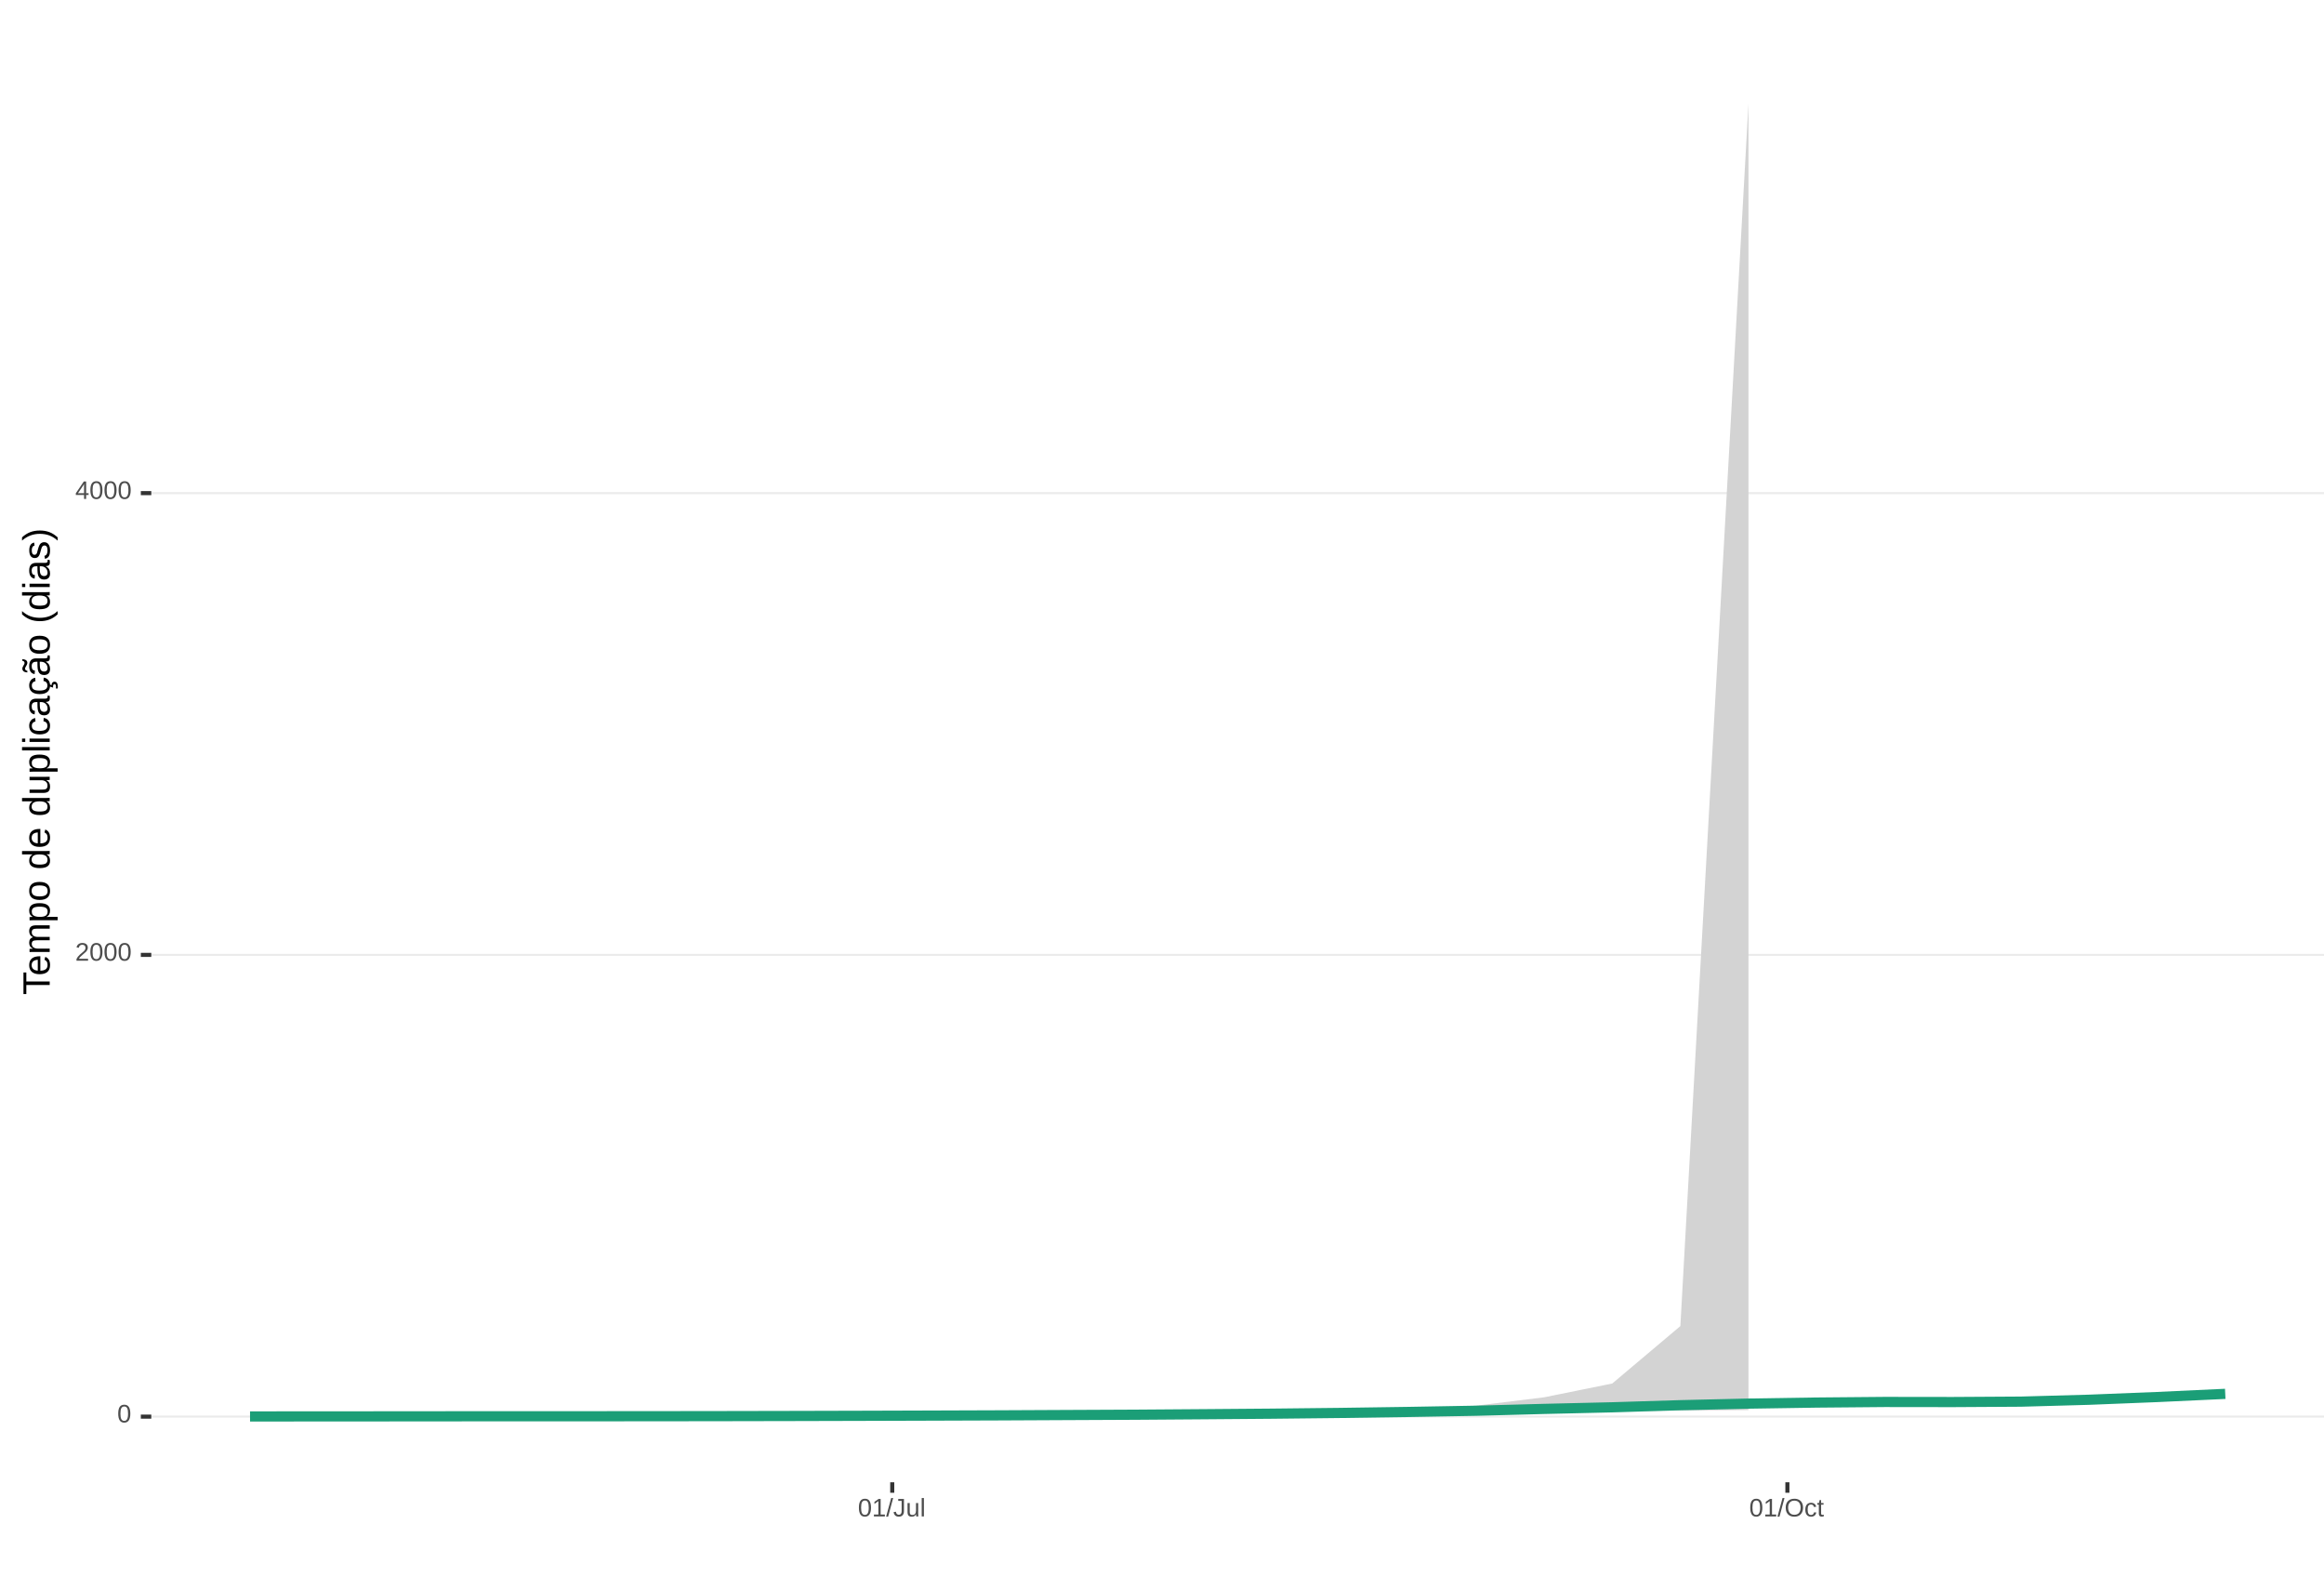
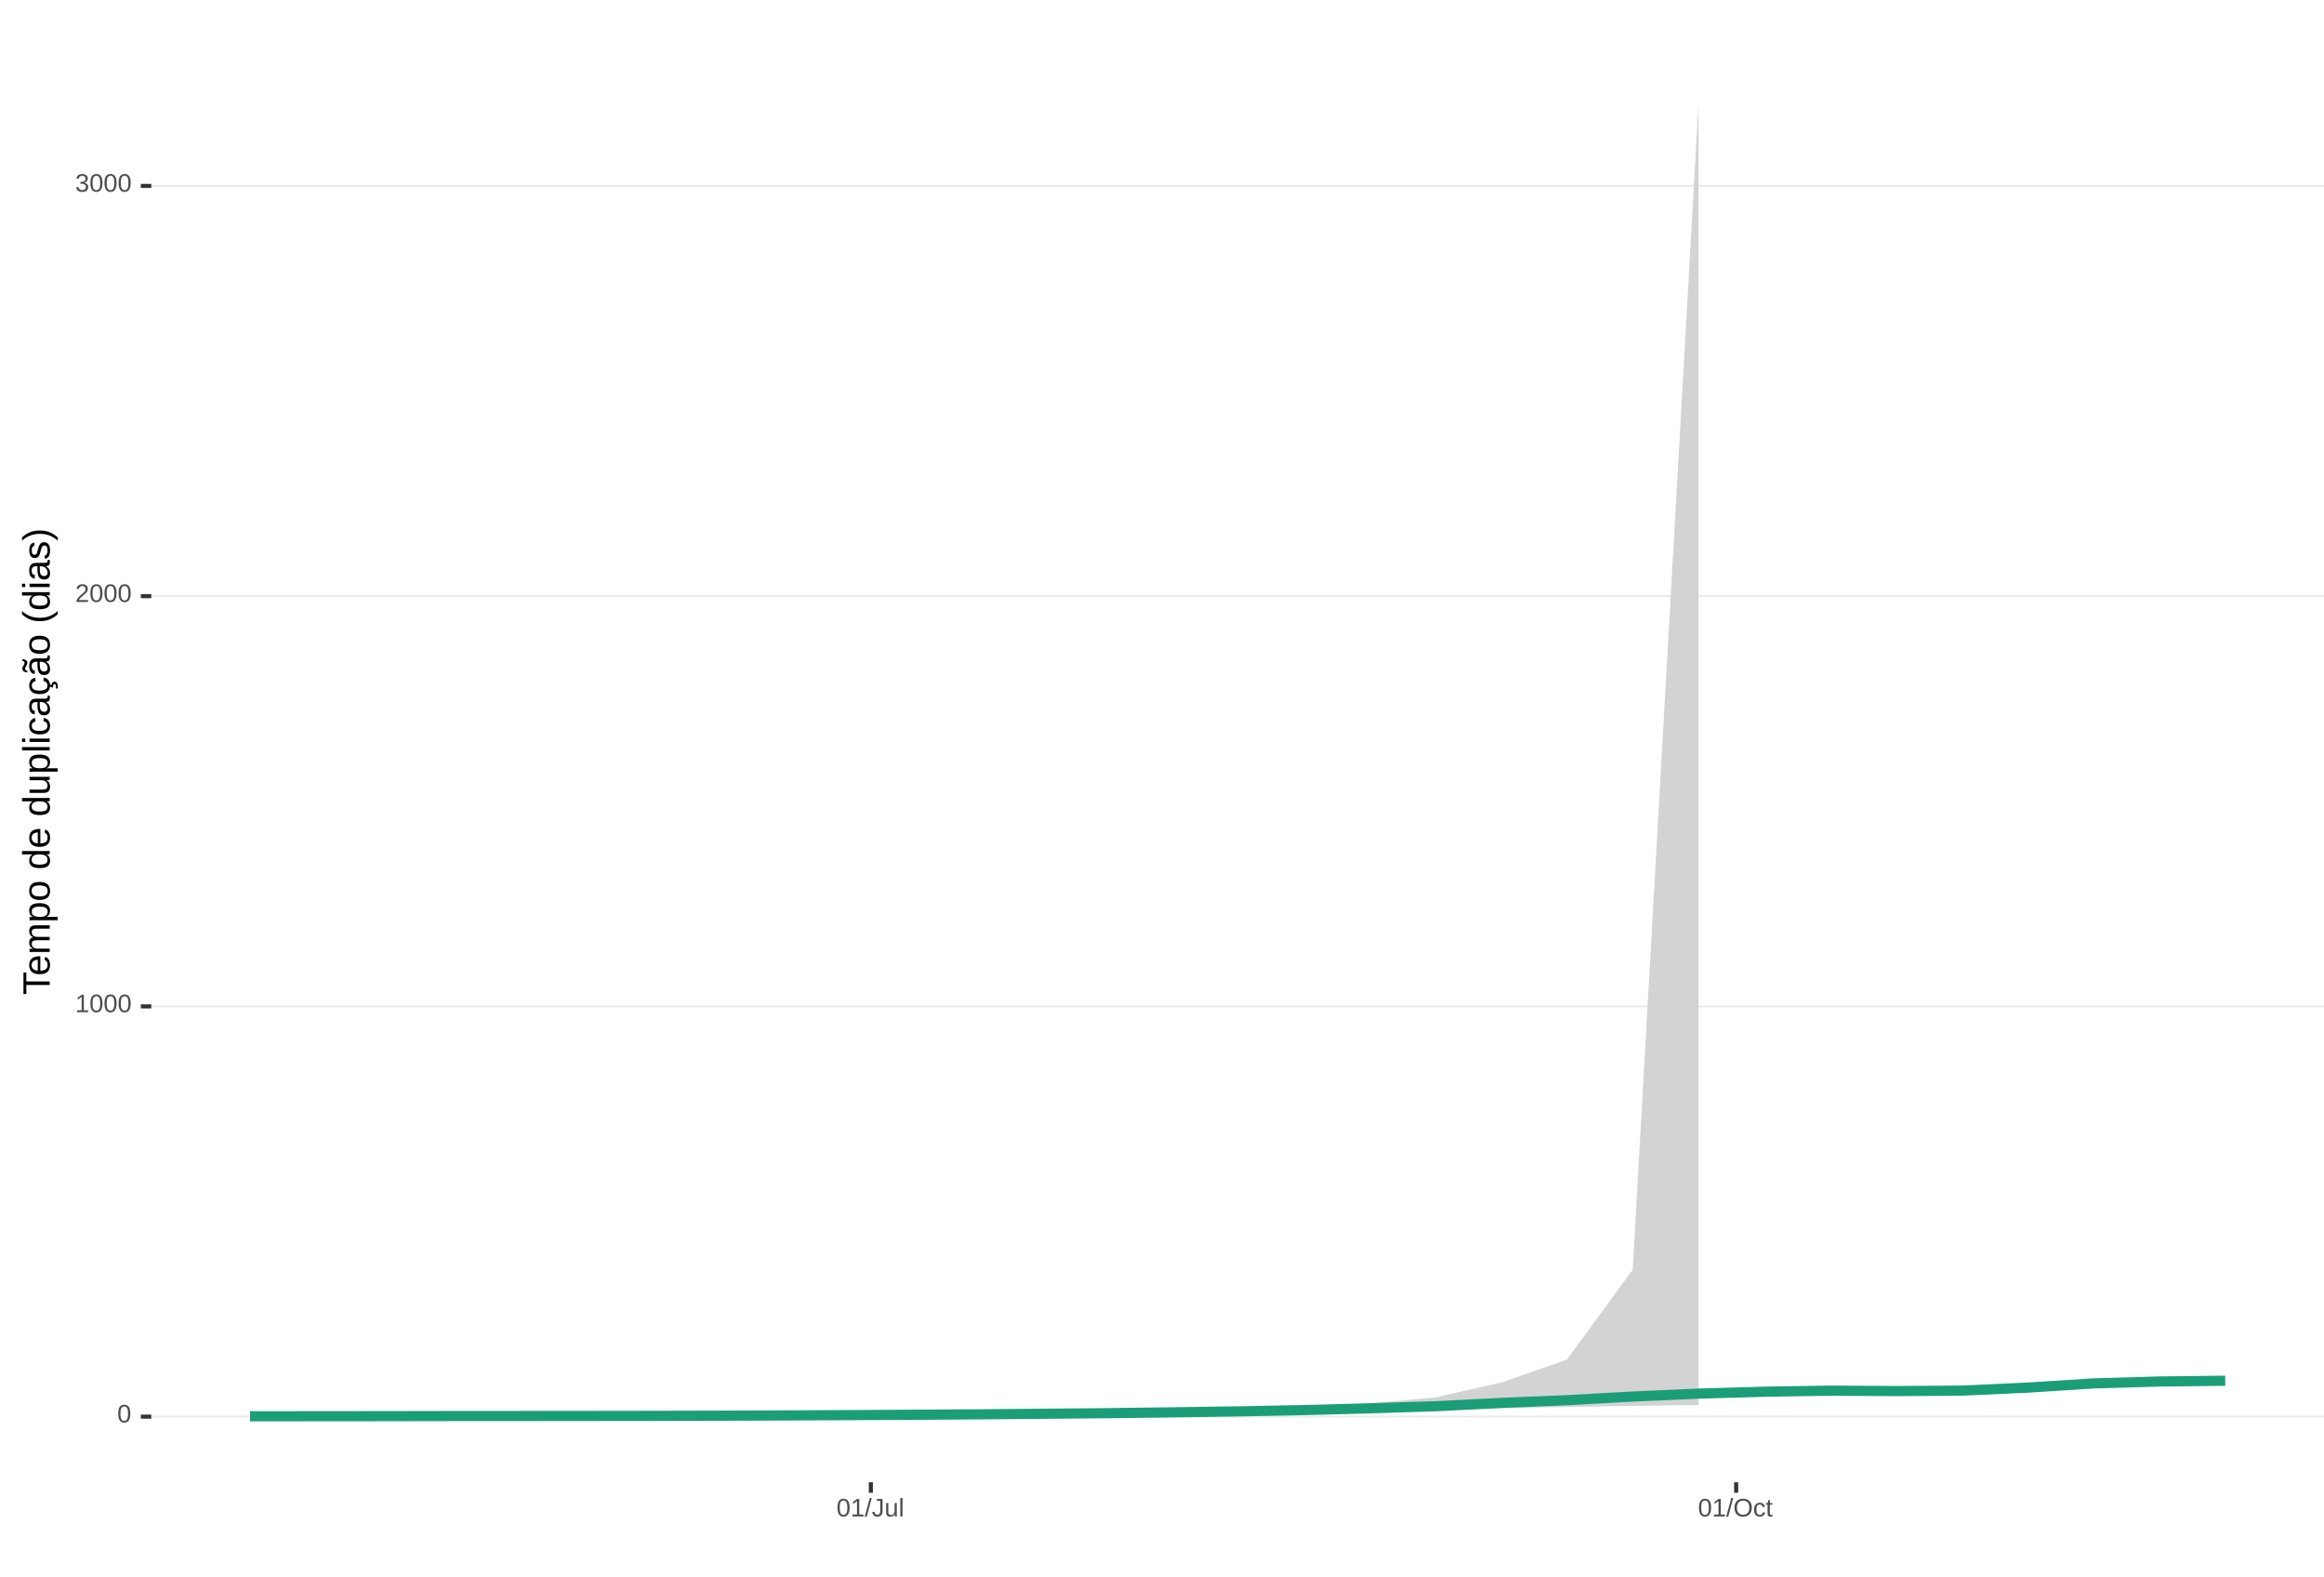
<svg xmlns="http://www.w3.org/2000/svg" xmlns:xlink="http://www.w3.org/1999/xlink" width="609pt" height="413pt" viewBox="0 0 609 413" version="1.1">
  <defs>
    <g>
      <symbol overflow="visible" id="glyph0-0">
        <path style="stroke:none;" d="M 0.672 -4.578 L 4.328 -4.578 L 4.328 0 L 0.672 0 Z M 0.906 -4.328 L 0.906 -0.25 L 4.078 -0.25 L 4.078 -4.328 Z M 0.906 -4.328 " />
      </symbol>
      <symbol overflow="visible" id="glyph0-1">
        <path style="stroke:none;" d="M 3.438 -2.297 C 3.438 -1.523 3.301 -0.938 3.031 -0.531 C 2.758 -0.133 2.363 0.062 1.844 0.062 C 1.312 0.062 0.914 -0.133 0.656 -0.531 C 0.395 -0.938 0.266 -1.523 0.266 -2.297 C 0.266 -3.078 0.391 -3.66 0.641 -4.047 C 0.898 -4.441 1.305 -4.641 1.859 -4.641 C 2.398 -4.641 2.797 -4.441 3.047 -4.047 C 3.305 -3.648 3.438 -3.066 3.438 -2.297 Z M 2.844 -2.297 C 2.844 -2.953 2.766 -3.426 2.609 -3.719 C 2.461 -4.02 2.211 -4.172 1.859 -4.172 C 1.504 -4.172 1.242 -4.023 1.078 -3.734 C 0.922 -3.441 0.844 -2.961 0.844 -2.297 C 0.844 -1.641 0.922 -1.16 1.078 -0.859 C 1.242 -0.555 1.5 -0.406 1.844 -0.406 C 2.188 -0.406 2.438 -0.555 2.594 -0.859 C 2.758 -1.172 2.844 -1.648 2.844 -2.297 Z M 2.844 -2.297 " />
      </symbol>
      <symbol overflow="visible" id="glyph0-2">
+         <path style="stroke:none;" d="M 0.5 0 L 0.5 -0.5 L 1.672 -0.5 L 1.672 -4.016 L 0.641 -3.281 L 0.641 -3.828 L 1.719 -4.578 L 2.266 -4.578 L 2.266 -0.5 L 3.375 -0.5 L 3.375 0 Z M 0.5 0 " />
+       </symbol>
+       <symbol overflow="visible" id="glyph0-3">
        <path style="stroke:none;" d="M 0.328 0 L 0.328 -0.406 C 0.441 -0.664 0.578 -0.891 0.734 -1.078 C 0.898 -1.273 1.066 -1.453 1.234 -1.609 C 1.41 -1.766 1.582 -1.91 1.75 -2.047 C 1.926 -2.18 2.082 -2.316 2.219 -2.453 C 2.363 -2.586 2.477 -2.727 2.562 -2.875 C 2.645 -3.02 2.688 -3.188 2.688 -3.375 C 2.688 -3.625 2.613 -3.816 2.469 -3.953 C 2.32 -4.098 2.117 -4.172 1.859 -4.172 C 1.609 -4.172 1.398 -4.102 1.234 -3.969 C 1.078 -3.832 0.984 -3.641 0.953 -3.391 L 0.359 -3.453 C 0.398 -3.816 0.555 -4.102 0.828 -4.312 C 1.098 -4.531 1.441 -4.641 1.859 -4.641 C 2.316 -4.641 2.672 -4.531 2.922 -4.312 C 3.172 -4.102 3.297 -3.797 3.297 -3.391 C 3.297 -3.211 3.254 -3.035 3.172 -2.859 C 3.086 -2.68 2.969 -2.504 2.812 -2.328 C 2.656 -2.16 2.348 -1.891 1.891 -1.516 C 1.641 -1.316 1.441 -1.133 1.297 -0.969 C 1.148 -0.801 1.047 -0.645 0.984 -0.5 L 3.359 -0.5 L 3.359 0 Z M 0.328 0 " />
      </symbol>
-       <symbol overflow="visible" id="glyph0-3">
-         <path style="stroke:none;" d="M 2.859 -1.031 L 2.859 0 L 2.312 0 L 2.312 -1.031 L 0.156 -1.031 L 0.156 -1.484 L 2.25 -4.578 L 2.859 -4.578 L 2.859 -1.5 L 3.5 -1.5 L 3.5 -1.031 Z M 2.312 -3.922 C 2.301 -3.91 2.27 -3.852 2.219 -3.75 C 2.164 -3.645 2.125 -3.57 2.094 -3.531 L 0.922 -1.797 L 0.75 -1.562 L 0.688 -1.5 L 2.312 -1.5 Z M 2.312 -3.922 " />
-       </symbol>
      <symbol overflow="visible" id="glyph0-4">
-         <path style="stroke:none;" d="M 0.5 0 L 0.5 -0.5 L 1.672 -0.5 L 1.672 -4.016 L 0.641 -3.281 L 0.641 -3.828 L 1.719 -4.578 L 2.266 -4.578 L 2.266 -0.5 L 3.375 -0.5 L 3.375 0 Z M 0.5 0 " />
+         <path style="stroke:none;" d="M 3.406 -1.266 C 3.406 -0.836 3.27 -0.508 3 -0.281 C 2.738 -0.051 2.359 0.062 1.859 0.062 C 1.391 0.062 1.016 -0.039 0.734 -0.25 C 0.461 -0.457 0.301 -0.766 0.25 -1.172 L 0.859 -1.234 C 0.93 -0.691 1.266 -0.422 1.859 -0.422 C 2.148 -0.422 2.379 -0.492 2.547 -0.641 C 2.711 -0.785 2.797 -1 2.797 -1.281 C 2.797 -1.531 2.695 -1.723 2.5 -1.859 C 2.312 -2.004 2.039 -2.078 1.688 -2.078 L 1.359 -2.078 L 1.359 -2.578 L 1.672 -2.578 C 1.992 -2.578 2.242 -2.645 2.422 -2.781 C 2.598 -2.926 2.688 -3.125 2.688 -3.375 C 2.688 -3.613 2.613 -3.805 2.469 -3.953 C 2.32 -4.098 2.109 -4.172 1.828 -4.172 C 1.566 -4.172 1.352 -4.102 1.188 -3.969 C 1.031 -3.832 0.941 -3.645 0.922 -3.406 L 0.328 -3.453 C 0.367 -3.828 0.523 -4.117 0.797 -4.328 C 1.066 -4.535 1.41 -4.641 1.828 -4.641 C 2.285 -4.641 2.641 -4.531 2.891 -4.312 C 3.148 -4.102 3.281 -3.812 3.281 -3.438 C 3.281 -3.145 3.195 -2.906 3.031 -2.719 C 2.875 -2.539 2.641 -2.414 2.328 -2.344 C 2.672 -2.301 2.938 -2.18 3.125 -1.984 C 3.312 -1.797 3.406 -1.555 3.406 -1.266 Z M 3.406 -1.266 " />
      </symbol>
      <symbol overflow="visible" id="glyph0-5">
        <path style="stroke:none;" d="M 0 0.062 L 1.328 -4.828 L 1.844 -4.828 L 0.531 0.062 Z M 0 0.062 " />
      </symbol>
      <symbol overflow="visible" id="glyph0-6">
        <path style="stroke:none;" d="M 1.484 0.062 C 0.711 0.062 0.254 -0.336 0.109 -1.141 L 0.719 -1.234 C 0.75 -0.984 0.832 -0.785 0.969 -0.641 C 1.113 -0.504 1.285 -0.438 1.484 -0.438 C 1.711 -0.438 1.891 -0.516 2.016 -0.672 C 2.148 -0.828 2.219 -1.055 2.219 -1.359 L 2.219 -4.078 L 1.328 -4.078 L 1.328 -4.578 L 2.828 -4.578 L 2.828 -1.359 C 2.828 -0.922 2.707 -0.57 2.469 -0.312 C 2.227 -0.062 1.898 0.062 1.484 0.062 Z M 1.484 0.062 " />
      </symbol>
      <symbol overflow="visible" id="glyph0-7">
        <path style="stroke:none;" d="M 1.016 -3.516 L 1.016 -1.281 C 1.016 -1.051 1.035 -0.875 1.078 -0.75 C 1.129 -0.625 1.203 -0.531 1.297 -0.469 C 1.398 -0.414 1.551 -0.391 1.75 -0.391 C 2.031 -0.391 2.25 -0.484 2.406 -0.672 C 2.57 -0.867 2.656 -1.141 2.656 -1.484 L 2.656 -3.516 L 3.234 -3.516 L 3.234 -0.75 C 3.234 -0.344 3.242 -0.094 3.266 0 L 2.703 0 C 2.703 -0.008 2.703 -0.035 2.703 -0.078 C 2.703 -0.129 2.695 -0.188 2.688 -0.25 C 2.688 -0.312 2.688 -0.426 2.688 -0.594 L 2.672 -0.594 C 2.535 -0.352 2.379 -0.18 2.203 -0.078 C 2.023 0.016 1.805 0.062 1.547 0.062 C 1.16 0.062 0.879 -0.031 0.703 -0.219 C 0.523 -0.414 0.438 -0.734 0.438 -1.172 L 0.438 -3.516 Z M 1.016 -3.516 " />
      </symbol>
      <symbol overflow="visible" id="glyph0-8">
        <path style="stroke:none;" d="M 0.453 0 L 0.453 -4.828 L 1.031 -4.828 L 1.031 0 Z M 0.453 0 " />
      </symbol>
      <symbol overflow="visible" id="glyph0-9">
        <path style="stroke:none;" d="M 4.859 -2.312 C 4.859 -1.832 4.766 -1.41 4.578 -1.047 C 4.398 -0.691 4.141 -0.414 3.797 -0.219 C 3.453 -0.031 3.047 0.062 2.578 0.062 C 2.109 0.062 1.703 -0.031 1.359 -0.219 C 1.023 -0.406 0.766 -0.68 0.578 -1.047 C 0.398 -1.41 0.312 -1.832 0.312 -2.312 C 0.312 -3.039 0.508 -3.609 0.906 -4.016 C 1.312 -4.43 1.875 -4.641 2.594 -4.641 C 3.062 -4.641 3.461 -4.547 3.797 -4.359 C 4.141 -4.18 4.398 -3.914 4.578 -3.562 C 4.766 -3.207 4.859 -2.789 4.859 -2.312 Z M 4.219 -2.312 C 4.219 -2.883 4.078 -3.332 3.797 -3.656 C 3.516 -3.977 3.113 -4.141 2.594 -4.141 C 2.062 -4.141 1.656 -3.977 1.375 -3.656 C 1.094 -3.332 0.953 -2.883 0.953 -2.312 C 0.953 -1.738 1.094 -1.281 1.375 -0.938 C 1.664 -0.602 2.066 -0.438 2.578 -0.438 C 3.109 -0.438 3.516 -0.598 3.797 -0.922 C 4.078 -1.254 4.219 -1.719 4.219 -2.312 Z M 4.219 -2.312 " />
      </symbol>
      <symbol overflow="visible" id="glyph0-10">
        <path style="stroke:none;" d="M 0.891 -1.781 C 0.891 -1.312 0.961 -0.961 1.109 -0.734 C 1.254 -0.504 1.477 -0.391 1.781 -0.391 C 1.988 -0.391 2.16 -0.445 2.297 -0.562 C 2.441 -0.676 2.531 -0.848 2.562 -1.078 L 3.156 -1.047 C 3.102 -0.711 2.957 -0.441 2.719 -0.234 C 2.477 -0.035 2.172 0.062 1.797 0.062 C 1.305 0.062 0.93 -0.094 0.672 -0.406 C 0.41 -0.719 0.281 -1.172 0.281 -1.766 C 0.281 -2.359 0.41 -2.805 0.672 -3.109 C 0.93 -3.422 1.305 -3.578 1.797 -3.578 C 2.148 -3.578 2.445 -3.484 2.688 -3.297 C 2.926 -3.109 3.078 -2.852 3.141 -2.531 L 2.531 -2.484 C 2.5 -2.68 2.422 -2.836 2.297 -2.953 C 2.172 -3.066 2 -3.125 1.781 -3.125 C 1.469 -3.125 1.238 -3.02 1.094 -2.812 C 0.957 -2.602 0.891 -2.258 0.891 -1.781 Z M 0.891 -1.781 " />
      </symbol>
      <symbol overflow="visible" id="glyph0-11">
        <path style="stroke:none;" d="M 1.797 -0.031 C 1.609 0.02 1.41 0.047 1.203 0.047 C 0.734 0.047 0.5 -0.219 0.5 -0.75 L 0.5 -3.094 L 0.094 -3.094 L 0.094 -3.516 L 0.531 -3.516 L 0.703 -4.297 L 1.094 -4.297 L 1.094 -3.516 L 1.734 -3.516 L 1.734 -3.094 L 1.094 -3.094 L 1.094 -0.875 C 1.094 -0.707 1.117 -0.586 1.172 -0.516 C 1.223 -0.441 1.32 -0.406 1.469 -0.406 C 1.539 -0.406 1.648 -0.422 1.797 -0.453 Z M 1.797 -0.031 " />
      </symbol>
      <symbol overflow="visible" id="glyph1-0">
        <path style="stroke:none;" d="M -6.875 -1 L -6.875 -6.5 L 0 -6.5 L 0 -1 Z M -6.516 -1.375 L -0.375 -1.375 L -0.375 -6.125 L -6.516 -6.125 Z M -6.516 -1.375 " />
      </symbol>
      <symbol overflow="visible" id="glyph1-1">
        <path style="stroke:none;" d="M -6.125 -3.516 L 0 -3.516 L 0 -2.594 L -6.125 -2.594 L -6.125 -0.219 L -6.875 -0.219 L -6.875 -5.875 L -6.125 -5.875 Z M -6.125 -3.516 " />
      </symbol>
      <symbol overflow="visible" id="glyph1-2">
        <path style="stroke:none;" d="M -2.453 -1.344 C -1.848 -1.344 -1.379 -1.469 -1.047 -1.719 C -0.723 -1.969 -0.562 -2.336 -0.562 -2.828 C -0.562 -3.203 -0.633 -3.504 -0.781 -3.734 C -0.938 -3.961 -1.133 -4.117 -1.375 -4.203 L -1.156 -4.969 C -0.32 -4.656 0.094 -3.941 0.094 -2.828 C 0.094 -2.047 -0.133 -1.445 -0.594 -1.031 C -1.062 -0.625 -1.754 -0.422 -2.672 -0.422 C -3.547 -0.422 -4.211 -0.625 -4.672 -1.031 C -5.141 -1.445 -5.375 -2.031 -5.375 -2.781 C -5.375 -4.344 -4.441 -5.125 -2.578 -5.125 L -2.453 -5.125 Z M -3.125 -4.203 C -3.688 -4.16 -4.094 -4.02 -4.344 -3.781 C -4.602 -3.551 -4.734 -3.219 -4.734 -2.781 C -4.734 -2.352 -4.586 -2.016 -4.297 -1.766 C -4.016 -1.516 -3.625 -1.379 -3.125 -1.359 Z M -3.125 -4.203 " />
      </symbol>
      <symbol overflow="visible" id="glyph1-3">
        <path style="stroke:none;" d="M 0 -3.75 L -3.344 -3.75 C -3.852 -3.75 -4.207 -3.676 -4.406 -3.531 C -4.602 -3.395 -4.703 -3.145 -4.703 -2.781 C -4.703 -2.406 -4.555 -2.109 -4.266 -1.891 C -3.984 -1.672 -3.582 -1.562 -3.062 -1.562 L 0 -1.562 L 0 -0.688 L -4.156 -0.688 C -4.77 -0.688 -5.145 -0.68 -5.281 -0.672 L -5.281 -1.5 C -5.27 -1.5 -5.227 -1.5 -5.156 -1.5 C -5.082 -1.508 -5 -1.516 -4.906 -1.516 C -4.812 -1.523 -4.633 -1.531 -4.375 -1.531 L -4.375 -1.547 C -4.75 -1.734 -5.008 -1.945 -5.156 -2.188 C -5.301 -2.438 -5.375 -2.738 -5.375 -3.094 C -5.375 -3.488 -5.297 -3.801 -5.141 -4.031 C -4.984 -4.27 -4.727 -4.438 -4.375 -4.531 L -4.375 -4.547 C -4.727 -4.723 -4.984 -4.941 -5.141 -5.203 C -5.297 -5.461 -5.375 -5.773 -5.375 -6.141 C -5.375 -6.672 -5.227 -7.055 -4.938 -7.297 C -4.656 -7.547 -4.18 -7.672 -3.516 -7.672 L 0 -7.672 L 0 -6.797 L -3.344 -6.797 C -3.852 -6.797 -4.207 -6.723 -4.406 -6.578 C -4.602 -6.441 -4.703 -6.191 -4.703 -5.828 C -4.703 -5.453 -4.555 -5.156 -4.266 -4.938 C -3.984 -4.727 -3.582 -4.625 -3.062 -4.625 L 0 -4.625 Z M 0 -3.75 " />
      </symbol>
      <symbol overflow="visible" id="glyph1-4">
        <path style="stroke:none;" d="M -2.672 -5.141 C -0.828 -5.141 0.094 -4.492 0.094 -3.203 C 0.094 -2.391 -0.211 -1.844 -0.828 -1.562 L -0.828 -1.531 C -0.797 -1.539 -0.516 -1.547 0.016 -1.547 L 2.078 -1.547 L 2.078 -0.672 L -4.203 -0.672 C -4.742 -0.672 -5.102 -0.66 -5.281 -0.641 L -5.281 -1.5 C -5.27 -1.5 -5.223 -1.5 -5.141 -1.5 C -5.066 -1.508 -4.945 -1.52 -4.781 -1.531 C -4.613 -1.539 -4.5 -1.547 -4.438 -1.547 L -4.438 -1.562 C -4.758 -1.719 -4.992 -1.922 -5.141 -2.172 C -5.297 -2.43 -5.375 -2.773 -5.375 -3.203 C -5.375 -3.848 -5.156 -4.332 -4.719 -4.656 C -4.281 -4.977 -3.598 -5.141 -2.672 -5.141 Z M -2.641 -4.219 C -3.379 -4.219 -3.906 -4.117 -4.219 -3.922 C -4.539 -3.723 -4.703 -3.406 -4.703 -2.969 C -4.703 -2.625 -4.629 -2.352 -4.484 -2.156 C -4.336 -1.957 -4.109 -1.805 -3.797 -1.703 C -3.484 -1.598 -3.078 -1.547 -2.578 -1.547 C -1.879 -1.547 -1.363 -1.656 -1.031 -1.875 C -0.707 -2.102 -0.547 -2.469 -0.547 -2.969 C -0.547 -3.406 -0.707 -3.723 -1.031 -3.922 C -1.352 -4.117 -1.891 -4.219 -2.641 -4.219 Z M -2.641 -4.219 " />
      </symbol>
      <symbol overflow="visible" id="glyph1-5">
        <path style="stroke:none;" d="M -2.641 -5.141 C -1.723 -5.141 -1.035 -4.938 -0.578 -4.531 C -0.129 -4.125 0.094 -3.535 0.094 -2.766 C 0.094 -1.992 -0.141 -1.41 -0.609 -1.016 C -1.078 -0.617 -1.754 -0.422 -2.641 -0.422 C -4.461 -0.422 -5.375 -1.207 -5.375 -2.781 C -5.375 -3.594 -5.148 -4.188 -4.703 -4.562 C -4.266 -4.945 -3.578 -5.141 -2.641 -5.141 Z M -2.641 -4.219 C -3.367 -4.219 -3.898 -4.109 -4.234 -3.891 C -4.566 -3.672 -4.734 -3.305 -4.734 -2.797 C -4.734 -2.285 -4.562 -1.914 -4.219 -1.688 C -3.883 -1.457 -3.359 -1.344 -2.641 -1.344 C -1.953 -1.344 -1.43 -1.453 -1.078 -1.672 C -0.723 -1.898 -0.547 -2.258 -0.547 -2.75 C -0.547 -3.281 -0.711 -3.656 -1.047 -3.875 C -1.391 -4.102 -1.922 -4.219 -2.641 -4.219 Z M -2.641 -4.219 " />
      </symbol>
      <symbol overflow="visible" id="glyph1-6">
        <path style="stroke:none;" d="" />
      </symbol>
      <symbol overflow="visible" id="glyph1-7">
        <path style="stroke:none;" d="M -0.844 -4.016 C -0.508 -3.848 -0.27 -3.629 -0.125 -3.359 C 0.02 -3.086 0.094 -2.754 0.094 -2.359 C 0.094 -1.691 -0.129 -1.203 -0.578 -0.891 C -1.023 -0.578 -1.707 -0.422 -2.625 -0.422 C -4.457 -0.422 -5.375 -1.066 -5.375 -2.359 C -5.375 -2.766 -5.301 -3.098 -5.156 -3.359 C -5.008 -3.629 -4.781 -3.848 -4.469 -4.016 L -7.25 -4.016 L -7.25 -4.891 L -1.094 -4.891 C -0.539 -4.891 -0.176 -4.898 0 -4.922 L 0 -4.078 C -0.051 -4.066 -0.172 -4.055 -0.359 -4.047 C -0.547 -4.035 -0.707 -4.031 -0.844 -4.031 Z M -2.641 -1.344 C -1.898 -1.344 -1.367 -1.438 -1.047 -1.625 C -0.734 -1.82 -0.578 -2.145 -0.578 -2.594 C -0.578 -3.082 -0.75 -3.441 -1.094 -3.672 C -1.438 -3.898 -1.973 -4.016 -2.703 -4.016 C -3.398 -4.016 -3.91 -3.898 -4.234 -3.672 C -4.566 -3.441 -4.734 -3.082 -4.734 -2.594 C -4.734 -2.156 -4.566 -1.836 -4.234 -1.641 C -3.91 -1.441 -3.379 -1.344 -2.641 -1.344 Z M -2.641 -1.344 " />
      </symbol>
      <symbol overflow="visible" id="glyph1-8">
        <path style="stroke:none;" d="M -5.281 -1.531 L -1.938 -1.531 C -1.582 -1.531 -1.305 -1.562 -1.109 -1.625 C -0.922 -1.695 -0.785 -1.805 -0.703 -1.953 C -0.617 -2.109 -0.578 -2.332 -0.578 -2.625 C -0.578 -3.039 -0.723 -3.367 -1.016 -3.609 C -1.305 -3.859 -1.707 -3.984 -2.219 -3.984 L -5.281 -3.984 L -5.281 -4.875 L -1.125 -4.875 C -0.508 -4.875 -0.133 -4.879 0 -4.891 L 0 -4.062 C -0.02 -4.062 -0.062 -4.055 -0.125 -4.047 C -0.195 -4.047 -0.281 -4.039 -0.375 -4.031 C -0.469 -4.031 -0.645 -4.031 -0.906 -4.031 L -0.906 -4.016 C -0.539 -3.816 -0.281 -3.582 -0.125 -3.312 C 0.02 -3.051 0.094 -2.723 0.094 -2.328 C 0.094 -1.742 -0.047 -1.316 -0.328 -1.047 C -0.617 -0.785 -1.098 -0.656 -1.766 -0.656 L -5.281 -0.656 Z M -5.281 -1.531 " />
      </symbol>
      <symbol overflow="visible" id="glyph1-9">
        <path style="stroke:none;" d="M 0 -0.672 L -7.25 -0.672 L -7.25 -1.547 L 0 -1.547 Z M 0 -0.672 " />
      </symbol>
      <symbol overflow="visible" id="glyph1-10">
        <path style="stroke:none;" d="M -6.406 -0.672 L -7.25 -0.672 L -7.25 -1.547 L -6.406 -1.547 Z M 0 -0.672 L -5.281 -0.672 L -5.281 -1.547 L 0 -1.547 Z M 0 -0.672 " />
      </symbol>
      <symbol overflow="visible" id="glyph1-11">
        <path style="stroke:none;" d="M -2.672 -1.344 C -1.961 -1.344 -1.438 -1.453 -1.094 -1.672 C -0.758 -1.891 -0.594 -2.223 -0.594 -2.672 C -0.594 -2.984 -0.676 -3.242 -0.844 -3.453 C -1.02 -3.672 -1.281 -3.801 -1.625 -3.844 L -1.578 -4.734 C -1.066 -4.672 -0.66 -4.457 -0.359 -4.094 C -0.055 -3.727 0.094 -3.266 0.094 -2.703 C 0.094 -1.961 -0.133 -1.395 -0.594 -1 C -1.062 -0.613 -1.742 -0.422 -2.641 -0.422 C -3.535 -0.422 -4.211 -0.613 -4.672 -1 C -5.141 -1.395 -5.375 -1.957 -5.375 -2.688 C -5.375 -3.227 -5.234 -3.676 -4.953 -4.031 C -4.68 -4.395 -4.297 -4.617 -3.797 -4.703 L -3.734 -3.797 C -4.023 -3.754 -4.254 -3.641 -4.422 -3.453 C -4.598 -3.266 -4.688 -3.004 -4.688 -2.672 C -4.688 -2.203 -4.531 -1.863 -4.219 -1.656 C -3.914 -1.445 -3.398 -1.344 -2.672 -1.344 Z M -2.672 -1.344 " />
      </symbol>
      <symbol overflow="visible" id="glyph1-12">
        <path style="stroke:none;" d="M 0.094 -2.016 C 0.094 -1.484 -0.047 -1.082 -0.328 -0.812 C -0.609 -0.551 -0.988 -0.422 -1.469 -0.422 C -2.02 -0.422 -2.441 -0.598 -2.734 -0.953 C -3.023 -1.316 -3.18 -1.898 -3.203 -2.703 L -3.219 -3.891 L -3.516 -3.891 C -3.941 -3.891 -4.25 -3.797 -4.438 -3.609 C -4.625 -3.43 -4.719 -3.148 -4.719 -2.766 C -4.719 -2.367 -4.648 -2.078 -4.516 -1.891 C -4.379 -1.711 -4.164 -1.609 -3.875 -1.578 L -3.953 -0.656 C -4.898 -0.812 -5.375 -1.52 -5.375 -2.781 C -5.375 -3.445 -5.223 -3.945 -4.922 -4.281 C -4.617 -4.613 -4.18 -4.781 -3.609 -4.781 L -1.328 -4.781 C -1.066 -4.781 -0.867 -4.812 -0.734 -4.875 C -0.609 -4.945 -0.547 -5.082 -0.547 -5.281 C -0.547 -5.363 -0.555 -5.457 -0.578 -5.562 L -0.031 -5.562 C 0.02 -5.344 0.047 -5.117 0.047 -4.891 C 0.047 -4.555 -0.035 -4.316 -0.203 -4.172 C -0.379 -4.023 -0.648 -3.941 -1.016 -3.922 L -1.016 -3.891 C -0.609 -3.672 -0.32 -3.41 -0.156 -3.109 C 0.008 -2.805 0.094 -2.441 0.094 -2.016 Z M -0.562 -2.219 C -0.562 -2.539 -0.633 -2.828 -0.781 -3.078 C -0.926 -3.328 -1.125 -3.523 -1.375 -3.672 C -1.633 -3.816 -1.898 -3.891 -2.172 -3.891 L -2.609 -3.891 L -2.594 -2.938 C -2.582 -2.52 -2.535 -2.203 -2.453 -1.984 C -2.379 -1.773 -2.258 -1.613 -2.094 -1.5 C -1.938 -1.383 -1.723 -1.328 -1.453 -1.328 C -1.172 -1.328 -0.953 -1.406 -0.797 -1.562 C -0.641 -1.719 -0.562 -1.938 -0.562 -2.219 Z M -0.562 -2.219 " />
      </symbol>
      <symbol overflow="visible" id="glyph1-13">
        <path style="stroke:none;" d="M -2.672 -1.344 C -1.961 -1.344 -1.438 -1.453 -1.094 -1.672 C -0.758 -1.891 -0.594 -2.223 -0.594 -2.672 C -0.594 -2.984 -0.676 -3.242 -0.844 -3.453 C -1.02 -3.672 -1.281 -3.801 -1.625 -3.844 L -1.578 -4.734 C -1.066 -4.672 -0.66 -4.457 -0.359 -4.094 C -0.055 -3.727 0.094 -3.266 0.094 -2.703 C 0.094 -1.961 -0.133 -1.395 -0.594 -1 C -1.062 -0.613 -1.742 -0.422 -2.641 -0.422 C -3.535 -0.422 -4.211 -0.613 -4.672 -1 C -5.141 -1.395 -5.375 -1.957 -5.375 -2.688 C -5.375 -3.227 -5.234 -3.676 -4.953 -4.031 C -4.68 -4.395 -4.297 -4.617 -3.797 -4.703 L -3.734 -3.797 C -4.023 -3.754 -4.254 -3.641 -4.422 -3.453 C -4.598 -3.266 -4.688 -3.004 -4.688 -2.672 C -4.688 -2.203 -4.531 -1.863 -4.219 -1.656 C -3.914 -1.445 -3.398 -1.344 -2.672 -1.344 Z M 1.234 -3.672 C 1.828 -3.672 2.125 -3.223 2.125 -2.328 C 2.125 -2.148 2.113 -2.004 2.094 -1.891 L 1.625 -1.891 C 1.645 -2.055 1.656 -2.195 1.656 -2.312 C 1.656 -2.789 1.52 -3.031 1.25 -3.031 C 1 -3.031 0.875 -2.812 0.875 -2.375 C 0.875 -2.238 0.879 -2.148 0.891 -2.109 L 0 -2.422 L 0 -2.938 L 0.484 -2.75 C 0.492 -3.062 0.566 -3.289 0.703 -3.438 C 0.836 -3.594 1.016 -3.672 1.234 -3.672 Z M 1.234 -3.672 " />
      </symbol>
      <symbol overflow="visible" id="glyph1-14">
        <path style="stroke:none;" d="M 0.094 -2.016 C 0.094 -1.484 -0.047 -1.082 -0.328 -0.812 C -0.609 -0.551 -0.988 -0.422 -1.469 -0.422 C -2.02 -0.422 -2.441 -0.598 -2.734 -0.953 C -3.023 -1.316 -3.18 -1.898 -3.203 -2.703 L -3.219 -3.891 L -3.516 -3.891 C -3.941 -3.891 -4.25 -3.797 -4.438 -3.609 C -4.625 -3.43 -4.719 -3.148 -4.719 -2.766 C -4.719 -2.367 -4.648 -2.078 -4.516 -1.891 C -4.379 -1.711 -4.164 -1.609 -3.875 -1.578 L -3.953 -0.656 C -4.898 -0.812 -5.375 -1.52 -5.375 -2.781 C -5.375 -3.445 -5.223 -3.945 -4.922 -4.281 C -4.617 -4.613 -4.18 -4.781 -3.609 -4.781 L -1.328 -4.781 C -1.066 -4.781 -0.867 -4.812 -0.734 -4.875 C -0.609 -4.945 -0.547 -5.082 -0.547 -5.281 C -0.547 -5.363 -0.555 -5.457 -0.578 -5.562 L -0.031 -5.562 C 0.02 -5.344 0.047 -5.117 0.047 -4.891 C 0.047 -4.555 -0.035 -4.316 -0.203 -4.172 C -0.379 -4.023 -0.648 -3.941 -1.016 -3.922 L -1.016 -3.891 C -0.609 -3.672 -0.32 -3.41 -0.156 -3.109 C 0.008 -2.805 0.094 -2.441 0.094 -2.016 Z M -0.562 -2.219 C -0.562 -2.539 -0.633 -2.828 -0.781 -3.078 C -0.926 -3.328 -1.125 -3.523 -1.375 -3.672 C -1.633 -3.816 -1.898 -3.891 -2.172 -3.891 L -2.609 -3.891 L -2.594 -2.938 C -2.582 -2.52 -2.535 -2.203 -2.453 -1.984 C -2.379 -1.773 -2.258 -1.613 -2.094 -1.5 C -1.938 -1.383 -1.723 -1.328 -1.453 -1.328 C -1.172 -1.328 -0.953 -1.406 -0.797 -1.562 C -0.641 -1.719 -0.562 -1.938 -0.562 -2.219 Z M -5.859 -3.609 C -5.859 -3.473 -5.891 -3.332 -5.953 -3.188 C -6.016 -3.051 -6.082 -2.922 -6.156 -2.797 C -6.227 -2.672 -6.297 -2.551 -6.359 -2.438 C -6.422 -2.32 -6.453 -2.211 -6.453 -2.109 C -6.453 -1.93 -6.398 -1.797 -6.297 -1.703 C -6.191 -1.617 -6.047 -1.562 -5.859 -1.531 L -5.859 -1.094 C -6.191 -1.125 -6.441 -1.176 -6.609 -1.25 C -6.785 -1.332 -6.922 -1.441 -7.016 -1.578 C -7.117 -1.711 -7.172 -1.879 -7.172 -2.078 C -7.172 -2.223 -7.141 -2.363 -7.078 -2.5 C -7.023 -2.633 -6.957 -2.766 -6.875 -2.891 C -6.801 -3.023 -6.734 -3.145 -6.672 -3.25 C -6.617 -3.363 -6.594 -3.473 -6.594 -3.578 C -6.594 -3.898 -6.785 -4.086 -7.172 -4.141 L -7.172 -4.594 C -6.691 -4.539 -6.352 -4.43 -6.156 -4.266 C -5.957 -4.098 -5.859 -3.879 -5.859 -3.609 Z M -5.859 -3.609 " />
      </symbol>
      <symbol overflow="visible" id="glyph1-15">
        <path style="stroke:none;" d="M -2.594 -0.625 C -3.539 -0.625 -4.383 -0.77 -5.125 -1.062 C -5.875 -1.352 -6.582 -1.805 -7.25 -2.422 L -7.25 -3.266 C -6.57 -2.66 -5.852 -2.211 -5.094 -1.922 C -4.332 -1.641 -3.5 -1.5 -2.594 -1.5 C -1.688 -1.5 -0.852 -1.641 -0.094 -1.922 C 0.664 -2.203 1.391 -2.648 2.078 -3.266 L 2.078 -2.422 C 1.41 -1.805 0.703 -1.352 -0.047 -1.062 C -0.797 -0.77 -1.641 -0.625 -2.578 -0.625 Z M -2.594 -0.625 " />
      </symbol>
      <symbol overflow="visible" id="glyph1-16">
        <path style="stroke:none;" d="M -1.453 -4.641 C -0.961 -4.641 -0.582 -4.453 -0.312 -4.078 C -0.039 -3.703 0.094 -3.176 0.094 -2.5 C 0.094 -1.844 -0.008 -1.332 -0.219 -0.969 C -0.438 -0.613 -0.773 -0.383 -1.234 -0.281 L -1.391 -1.062 C -1.109 -1.133 -0.898 -1.285 -0.766 -1.516 C -0.641 -1.754 -0.578 -2.082 -0.578 -2.5 C -0.578 -2.945 -0.645 -3.27 -0.781 -3.469 C -0.914 -3.676 -1.117 -3.781 -1.391 -3.781 C -1.598 -3.781 -1.766 -3.707 -1.891 -3.562 C -2.023 -3.426 -2.133 -3.195 -2.219 -2.875 L -2.391 -2.25 C -2.516 -1.738 -2.641 -1.375 -2.766 -1.156 C -2.891 -0.945 -3.039 -0.781 -3.219 -0.656 C -3.406 -0.539 -3.629 -0.484 -3.891 -0.484 C -4.367 -0.484 -4.734 -0.656 -4.984 -1 C -5.234 -1.344 -5.359 -1.844 -5.359 -2.5 C -5.359 -3.082 -5.254 -3.547 -5.047 -3.891 C -4.848 -4.234 -4.523 -4.453 -4.078 -4.547 L -3.969 -3.75 C -4.207 -3.707 -4.391 -3.578 -4.516 -3.359 C -4.641 -3.148 -4.703 -2.863 -4.703 -2.5 C -4.703 -2.102 -4.641 -1.812 -4.516 -1.625 C -4.398 -1.438 -4.219 -1.344 -3.969 -1.344 C -3.82 -1.344 -3.695 -1.379 -3.594 -1.453 C -3.5 -1.535 -3.414 -1.648 -3.344 -1.797 C -3.281 -1.953 -3.191 -2.281 -3.078 -2.781 C -2.953 -3.238 -2.836 -3.57 -2.734 -3.781 C -2.641 -3.988 -2.531 -4.148 -2.406 -4.266 C -2.289 -4.379 -2.156 -4.469 -2 -4.531 C -1.844 -4.602 -1.66 -4.641 -1.453 -4.641 Z M -1.453 -4.641 " />
      </symbol>
      <symbol overflow="visible" id="glyph1-17">
        <path style="stroke:none;" d="M -2.578 -2.703 C -1.641 -2.703 -0.797 -2.555 -0.047 -2.266 C 0.703 -1.973 1.41 -1.52 2.078 -0.906 L 2.078 -0.062 C 1.391 -0.676 0.672 -1.125 -0.078 -1.406 C -0.836 -1.688 -1.676 -1.828 -2.594 -1.828 C -3.5 -1.828 -4.328 -1.68 -5.078 -1.391 C -5.836 -1.109 -6.562 -0.664 -7.25 -0.062 L -7.25 -0.906 C -6.582 -1.52 -5.875 -1.973 -5.125 -2.266 C -4.375 -2.555 -3.531 -2.703 -2.594 -2.703 Z M -2.578 -2.703 " />
      </symbol>
    </g>
    <clipPath id="clip1">
      <path d="M 39.645 9.961 L 609 9.961 L 609 388.328 L 39.645 388.328 Z M 39.645 9.961 " />
    </clipPath>
    <clipPath id="clip2">
      <path d="M 39.645 370 L 609 370 L 609 372 L 39.645 372 Z M 39.645 370 " />
    </clipPath>
    <clipPath id="clip3">
-       <path d="M 39.645 249 L 609 249 L 609 251 L 39.645 251 Z M 39.645 249 " />
+       <path d="M 39.645 263 L 609 263 L 609 264 L 39.645 264 Z M 39.645 263 " />
    </clipPath>
    <clipPath id="clip4">
-       <path d="M 39.645 128 L 609 128 L 609 130 L 39.645 130 Z M 39.645 128 " />
+       <path d="M 39.645 155 L 609 155 L 609 157 L 39.645 157 Z M 39.645 155 " />
+     </clipPath>
+     <clipPath id="clip5">
+       <path d="M 39.645 48 L 609 48 L 609 49 L 39.645 49 Z M 39.645 48 " />
    </clipPath>
  </defs>
  <g id="surface261">
    <rect x="0" y="0" width="609" height="413" style="fill:rgb(100%,100%,100%);fill-opacity:1;stroke:none;" />
    <rect x="0" y="0" width="609" height="413" style="fill:rgb(100%,100%,100%);fill-opacity:1;stroke:none;" />
    <path style="fill:none;stroke-width:1.067;stroke-linecap:round;stroke-linejoin:round;stroke:rgb(100%,100%,100%);stroke-opacity:1;stroke-miterlimit:10;" d="M 0 413 L 609 413 L 609 0 L 0 0 Z M 0 413 " />
    <g clip-path="url(#clip1)" clip-rule="nonzero">
      <path style=" stroke:none;fill-rule:nonzero;fill:rgb(100%,100%,100%);fill-opacity:1;" d="M 39.645 388.328 L 609 388.328 L 609 9.961 L 39.645 9.961 Z M 39.645 388.328 " />
    </g>
    <g clip-path="url(#clip2)" clip-rule="nonzero">
      <path style="fill:none;stroke-width:0.533;stroke-linecap:butt;stroke-linejoin:round;stroke:rgb(92.157%,92.157%,92.157%);stroke-opacity:1;stroke-miterlimit:10;" d="M 39.645 371.129 L 609 371.129 " />
    </g>
    <g clip-path="url(#clip3)" clip-rule="nonzero">
-       <path style="fill:none;stroke-width:0.533;stroke-linecap:butt;stroke-linejoin:round;stroke:rgb(92.157%,92.157%,92.157%);stroke-opacity:1;stroke-miterlimit:10;" d="M 39.645 250.16 L 609 250.16 " />
+       <path style="fill:none;stroke-width:0.533;stroke-linecap:butt;stroke-linejoin:round;stroke:rgb(92.157%,92.157%,92.157%);stroke-opacity:1;stroke-miterlimit:10;" d="M 39.645 263.656 L 609 263.656 " />
    </g>
    <g clip-path="url(#clip4)" clip-rule="nonzero">
-       <path style="fill:none;stroke-width:0.533;stroke-linecap:butt;stroke-linejoin:round;stroke:rgb(92.157%,92.157%,92.157%);stroke-opacity:1;stroke-miterlimit:10;" d="M 39.645 129.191 L 609 129.191 " />
-     </g>
-     <path style=" stroke:none;fill-rule:nonzero;fill:rgb(82.745%,82.745%,82.745%);fill-opacity:1;" d="M 65.523 371.066 L 83.371 371.059 L 101.223 371.051 L 119.07 371.031 L 154.766 371.023 L 172.613 371.008 L 190.461 370.984 L 208.309 370.945 L 226.156 370.891 L 244.008 370.828 L 261.855 370.75 L 279.703 370.641 L 297.551 370.523 L 315.398 370.332 L 333.246 370.105 L 351.094 369.746 L 368.941 369.168 L 386.789 368.262 L 404.641 366.066 L 422.488 362.453 L 440.336 347.406 L 458.184 27.16 L 458.184 369.414 L 440.336 369.535 L 422.488 369.711 L 404.641 369.867 L 386.789 370.078 L 368.941 370.238 L 351.094 370.387 L 333.246 370.512 L 315.398 370.609 L 297.551 370.703 L 279.703 370.766 L 261.855 370.836 L 244.008 370.887 L 226.156 370.934 L 208.309 370.973 L 190.461 371.004 L 172.613 371.027 L 154.766 371.039 L 119.07 371.055 L 101.223 371.07 L 83.371 371.078 L 65.523 371.09 Z M 65.523 371.066 " />
-     <path style="fill:none;stroke-width:2.667;stroke-linecap:butt;stroke-linejoin:round;stroke:rgb(10.588%,61.961%,46.667%);stroke-opacity:1;stroke-miterlimit:10;" d="M 65.523 371.082 L 83.371 371.07 L 101.223 371.059 L 119.07 371.043 L 136.918 371.035 L 154.766 371.031 L 172.613 371.02 L 190.461 370.996 L 208.309 370.961 L 226.156 370.914 L 244.008 370.859 L 261.855 370.797 L 279.703 370.711 L 297.551 370.629 L 315.398 370.5 L 333.246 370.359 L 351.094 370.164 L 368.941 369.906 L 386.789 369.59 L 404.641 369.109 L 422.488 368.688 L 440.336 368.137 L 458.184 367.719 L 476.031 367.445 L 493.879 367.289 L 511.727 367.312 L 529.574 367.203 L 547.426 366.707 L 565.273 365.996 L 583.121 365.164 " />
+       <path style="fill:none;stroke-width:0.533;stroke-linecap:butt;stroke-linejoin:round;stroke:rgb(92.157%,92.157%,92.157%);stroke-opacity:1;stroke-miterlimit:10;" d="M 39.645 156.18 L 609 156.18 " />
+     </g>
+     <g clip-path="url(#clip5)" clip-rule="nonzero">
+       <path style="fill:none;stroke-width:0.533;stroke-linecap:butt;stroke-linejoin:round;stroke:rgb(92.157%,92.157%,92.157%);stroke-opacity:1;stroke-miterlimit:10;" d="M 39.645 48.703 L 609 48.703 " />
+     </g>
+     <path style=" stroke:none;fill-rule:nonzero;fill:rgb(82.745%,82.745%,82.745%);fill-opacity:1;" d="M 65.523 371.02 L 100.031 370.988 L 117.285 370.957 L 134.539 370.945 L 151.789 370.938 L 169.043 370.914 L 186.297 370.871 L 203.551 370.801 L 220.805 370.703 L 238.059 370.59 L 255.309 370.453 L 272.562 370.254 L 289.816 370.047 L 307.07 369.711 L 324.324 369.32 L 341.574 368.688 L 358.828 367.676 L 376.082 366.098 L 393.336 362.215 L 410.59 356.215 L 427.84 332.664 L 445.094 27.16 L 445.094 368.09 L 427.84 368.309 L 410.59 368.617 L 393.336 368.891 L 376.082 369.27 L 358.828 369.551 L 341.574 369.816 L 324.324 370.035 L 307.07 370.199 L 289.816 370.367 L 272.562 370.484 L 255.309 370.605 L 238.059 370.699 L 220.805 370.777 L 203.551 370.852 L 186.297 370.91 L 169.043 370.945 L 151.789 370.969 L 134.539 370.98 L 117.285 370.992 L 100.031 371.02 L 65.523 371.059 Z M 65.523 371.02 " />
+     <path style="fill:none;stroke-width:2.667;stroke-linecap:butt;stroke-linejoin:round;stroke:rgb(10.588%,61.961%,46.667%);stroke-opacity:1;stroke-miterlimit:10;" d="M 65.523 371.043 L 82.777 371.023 L 100.031 371.008 L 117.285 370.977 L 134.539 370.965 L 151.789 370.953 L 169.043 370.93 L 186.297 370.891 L 203.551 370.828 L 220.805 370.746 L 238.059 370.652 L 255.309 370.539 L 289.816 370.234 L 307.07 370.008 L 324.324 369.762 L 341.574 369.422 L 358.828 368.961 L 376.082 368.414 L 393.336 367.551 L 410.59 366.828 L 427.84 365.871 L 445.094 365.102 L 462.348 364.605 L 479.602 364.324 L 496.855 364.434 L 514.109 364.316 L 531.359 363.531 L 548.613 362.43 L 565.867 361.93 L 583.121 361.73 " />
    <g style="fill:rgb(30.196%,30.196%,30.196%);fill-opacity:1;">
      <use xlink:href="#glyph0-1" x="30.715" y="372.648" />
    </g>
    <g style="fill:rgb(30.196%,30.196%,30.196%);fill-opacity:1;">
-       <use xlink:href="#glyph0-2" x="19.715" y="251.68" />
-       <use xlink:href="#glyph0-1" x="23.413" y="251.68" />
-       <use xlink:href="#glyph0-1" x="27.111" y="251.68" />
-       <use xlink:href="#glyph0-1" x="30.81" y="251.68" />
-     </g>
-     <g style="fill:rgb(30.196%,30.196%,30.196%);fill-opacity:1;">
-       <use xlink:href="#glyph0-3" x="19.715" y="130.711" />
-       <use xlink:href="#glyph0-1" x="23.413" y="130.711" />
-       <use xlink:href="#glyph0-1" x="27.111" y="130.711" />
-       <use xlink:href="#glyph0-1" x="30.81" y="130.711" />
+       <use xlink:href="#glyph0-2" x="19.715" y="265.176" />
+       <use xlink:href="#glyph0-1" x="23.413" y="265.176" />
+       <use xlink:href="#glyph0-1" x="27.111" y="265.176" />
+       <use xlink:href="#glyph0-1" x="30.81" y="265.176" />
+     </g>
+     <g style="fill:rgb(30.196%,30.196%,30.196%);fill-opacity:1;">
+       <use xlink:href="#glyph0-3" x="19.715" y="157.699" />
+       <use xlink:href="#glyph0-1" x="23.413" y="157.699" />
+       <use xlink:href="#glyph0-1" x="27.111" y="157.699" />
+       <use xlink:href="#glyph0-1" x="30.81" y="157.699" />
+     </g>
+     <g style="fill:rgb(30.196%,30.196%,30.196%);fill-opacity:1;">
+       <use xlink:href="#glyph0-4" x="19.715" y="50.223" />
+       <use xlink:href="#glyph0-1" x="23.413" y="50.223" />
+       <use xlink:href="#glyph0-1" x="27.111" y="50.223" />
+       <use xlink:href="#glyph0-1" x="30.81" y="50.223" />
    </g>
    <path style="fill:none;stroke-width:1.067;stroke-linecap:butt;stroke-linejoin:round;stroke:rgb(20%,20%,20%);stroke-opacity:1;stroke-miterlimit:10;" d="M 36.906 371.129 L 39.645 371.129 " />
-     <path style="fill:none;stroke-width:1.067;stroke-linecap:butt;stroke-linejoin:round;stroke:rgb(20%,20%,20%);stroke-opacity:1;stroke-miterlimit:10;" d="M 36.906 250.16 L 39.645 250.16 " />
-     <path style="fill:none;stroke-width:1.067;stroke-linecap:butt;stroke-linejoin:round;stroke:rgb(20%,20%,20%);stroke-opacity:1;stroke-miterlimit:10;" d="M 36.906 129.191 L 39.645 129.191 " />
-     <path style="fill:none;stroke-width:1.067;stroke-linecap:butt;stroke-linejoin:round;stroke:rgb(20%,20%,20%);stroke-opacity:1;stroke-miterlimit:10;" d="M 233.809 391.07 L 233.809 388.328 " />
-     <path style="fill:none;stroke-width:1.067;stroke-linecap:butt;stroke-linejoin:round;stroke:rgb(20%,20%,20%);stroke-opacity:1;stroke-miterlimit:10;" d="M 468.383 391.07 L 468.383 388.328 " />
-     <g style="fill:rgb(30.196%,30.196%,30.196%);fill-opacity:1;">
-       <use xlink:href="#glyph0-1" x="224.809" y="397.281" />
-       <use xlink:href="#glyph0-4" x="228.507" y="397.281" />
-       <use xlink:href="#glyph0-5" x="232.205" y="397.281" />
-       <use xlink:href="#glyph0-6" x="234.053" y="397.281" />
-       <use xlink:href="#glyph0-7" x="237.378" y="397.281" />
-       <use xlink:href="#glyph0-8" x="241.076" y="397.281" />
-     </g>
-     <g style="fill:rgb(30.196%,30.196%,30.196%);fill-opacity:1;">
-       <use xlink:href="#glyph0-1" x="458.383" y="397.281" />
-       <use xlink:href="#glyph0-4" x="462.081" y="397.281" />
-       <use xlink:href="#glyph0-5" x="465.779" y="397.281" />
-       <use xlink:href="#glyph0-9" x="467.627" y="397.281" />
-       <use xlink:href="#glyph0-10" x="472.799" y="397.281" />
-       <use xlink:href="#glyph0-11" x="476.124" y="397.281" />
+     <path style="fill:none;stroke-width:1.067;stroke-linecap:butt;stroke-linejoin:round;stroke:rgb(20%,20%,20%);stroke-opacity:1;stroke-miterlimit:10;" d="M 36.906 263.656 L 39.645 263.656 " />
+     <path style="fill:none;stroke-width:1.067;stroke-linecap:butt;stroke-linejoin:round;stroke:rgb(20%,20%,20%);stroke-opacity:1;stroke-miterlimit:10;" d="M 36.906 156.18 L 39.645 156.18 " />
+     <path style="fill:none;stroke-width:1.067;stroke-linecap:butt;stroke-linejoin:round;stroke:rgb(20%,20%,20%);stroke-opacity:1;stroke-miterlimit:10;" d="M 36.906 48.703 L 39.645 48.703 " />
+     <path style="fill:none;stroke-width:1.067;stroke-linecap:butt;stroke-linejoin:round;stroke:rgb(20%,20%,20%);stroke-opacity:1;stroke-miterlimit:10;" d="M 228.199 391.07 L 228.199 388.328 " />
+     <path style="fill:none;stroke-width:1.067;stroke-linecap:butt;stroke-linejoin:round;stroke:rgb(20%,20%,20%);stroke-opacity:1;stroke-miterlimit:10;" d="M 454.953 391.07 L 454.953 388.328 " />
+     <g style="fill:rgb(30.196%,30.196%,30.196%);fill-opacity:1;">
+       <use xlink:href="#glyph0-1" x="219.199" y="397.281" />
+       <use xlink:href="#glyph0-2" x="222.897" y="397.281" />
+       <use xlink:href="#glyph0-5" x="226.596" y="397.281" />
+       <use xlink:href="#glyph0-6" x="228.443" y="397.281" />
+       <use xlink:href="#glyph0-7" x="231.769" y="397.281" />
+       <use xlink:href="#glyph0-8" x="235.467" y="397.281" />
+     </g>
+     <g style="fill:rgb(30.196%,30.196%,30.196%);fill-opacity:1;">
+       <use xlink:href="#glyph0-1" x="444.953" y="397.281" />
+       <use xlink:href="#glyph0-2" x="448.651" y="397.281" />
+       <use xlink:href="#glyph0-5" x="452.35" y="397.281" />
+       <use xlink:href="#glyph0-9" x="454.197" y="397.281" />
+       <use xlink:href="#glyph0-10" x="459.369" y="397.281" />
+       <use xlink:href="#glyph0-11" x="462.694" y="397.281" />
    </g>
    <g style="fill:rgb(0%,0%,0%);fill-opacity:1;">
      <use xlink:href="#glyph1-1" x="13.025" y="260.645" />
      <use xlink:href="#glyph1-2" x="13.025" y="255.645" />
      <use xlink:href="#glyph1-3" x="13.025" y="250.083" />
      <use xlink:href="#glyph1-4" x="13.025" y="241.753" />
      <use xlink:href="#glyph1-5" x="13.025" y="236.191" />
      <use xlink:href="#glyph1-6" x="13.025" y="230.63" />
      <use xlink:href="#glyph1-7" x="13.025" y="227.852" />
      <use xlink:href="#glyph1-2" x="13.025" y="222.29" />
      <use xlink:href="#glyph1-6" x="13.025" y="216.729" />
      <use xlink:href="#glyph1-7" x="13.025" y="213.95" />
      <use xlink:href="#glyph1-8" x="13.025" y="208.389" />
      <use xlink:href="#glyph1-4" x="13.025" y="202.827" />
      <use xlink:href="#glyph1-9" x="13.025" y="197.266" />
      <use xlink:href="#glyph1-10" x="13.025" y="195.044" />
      <use xlink:href="#glyph1-11" x="13.025" y="192.822" />
      <use xlink:href="#glyph1-12" x="13.025" y="187.822" />
      <use xlink:href="#glyph1-13" x="13.025" y="182.261" />
      <use xlink:href="#glyph1-14" x="13.025" y="177.261" />
      <use xlink:href="#glyph1-5" x="13.025" y="171.699" />
      <use xlink:href="#glyph1-6" x="13.025" y="166.138" />
      <use xlink:href="#glyph1-15" x="13.025" y="163.359" />
      <use xlink:href="#glyph1-7" x="13.025" y="160.029" />
      <use xlink:href="#glyph1-10" x="13.025" y="154.468" />
      <use xlink:href="#glyph1-12" x="13.025" y="152.246" />
      <use xlink:href="#glyph1-16" x="13.025" y="146.685" />
      <use xlink:href="#glyph1-17" x="13.025" y="141.685" />
    </g>
  </g>
</svg>
